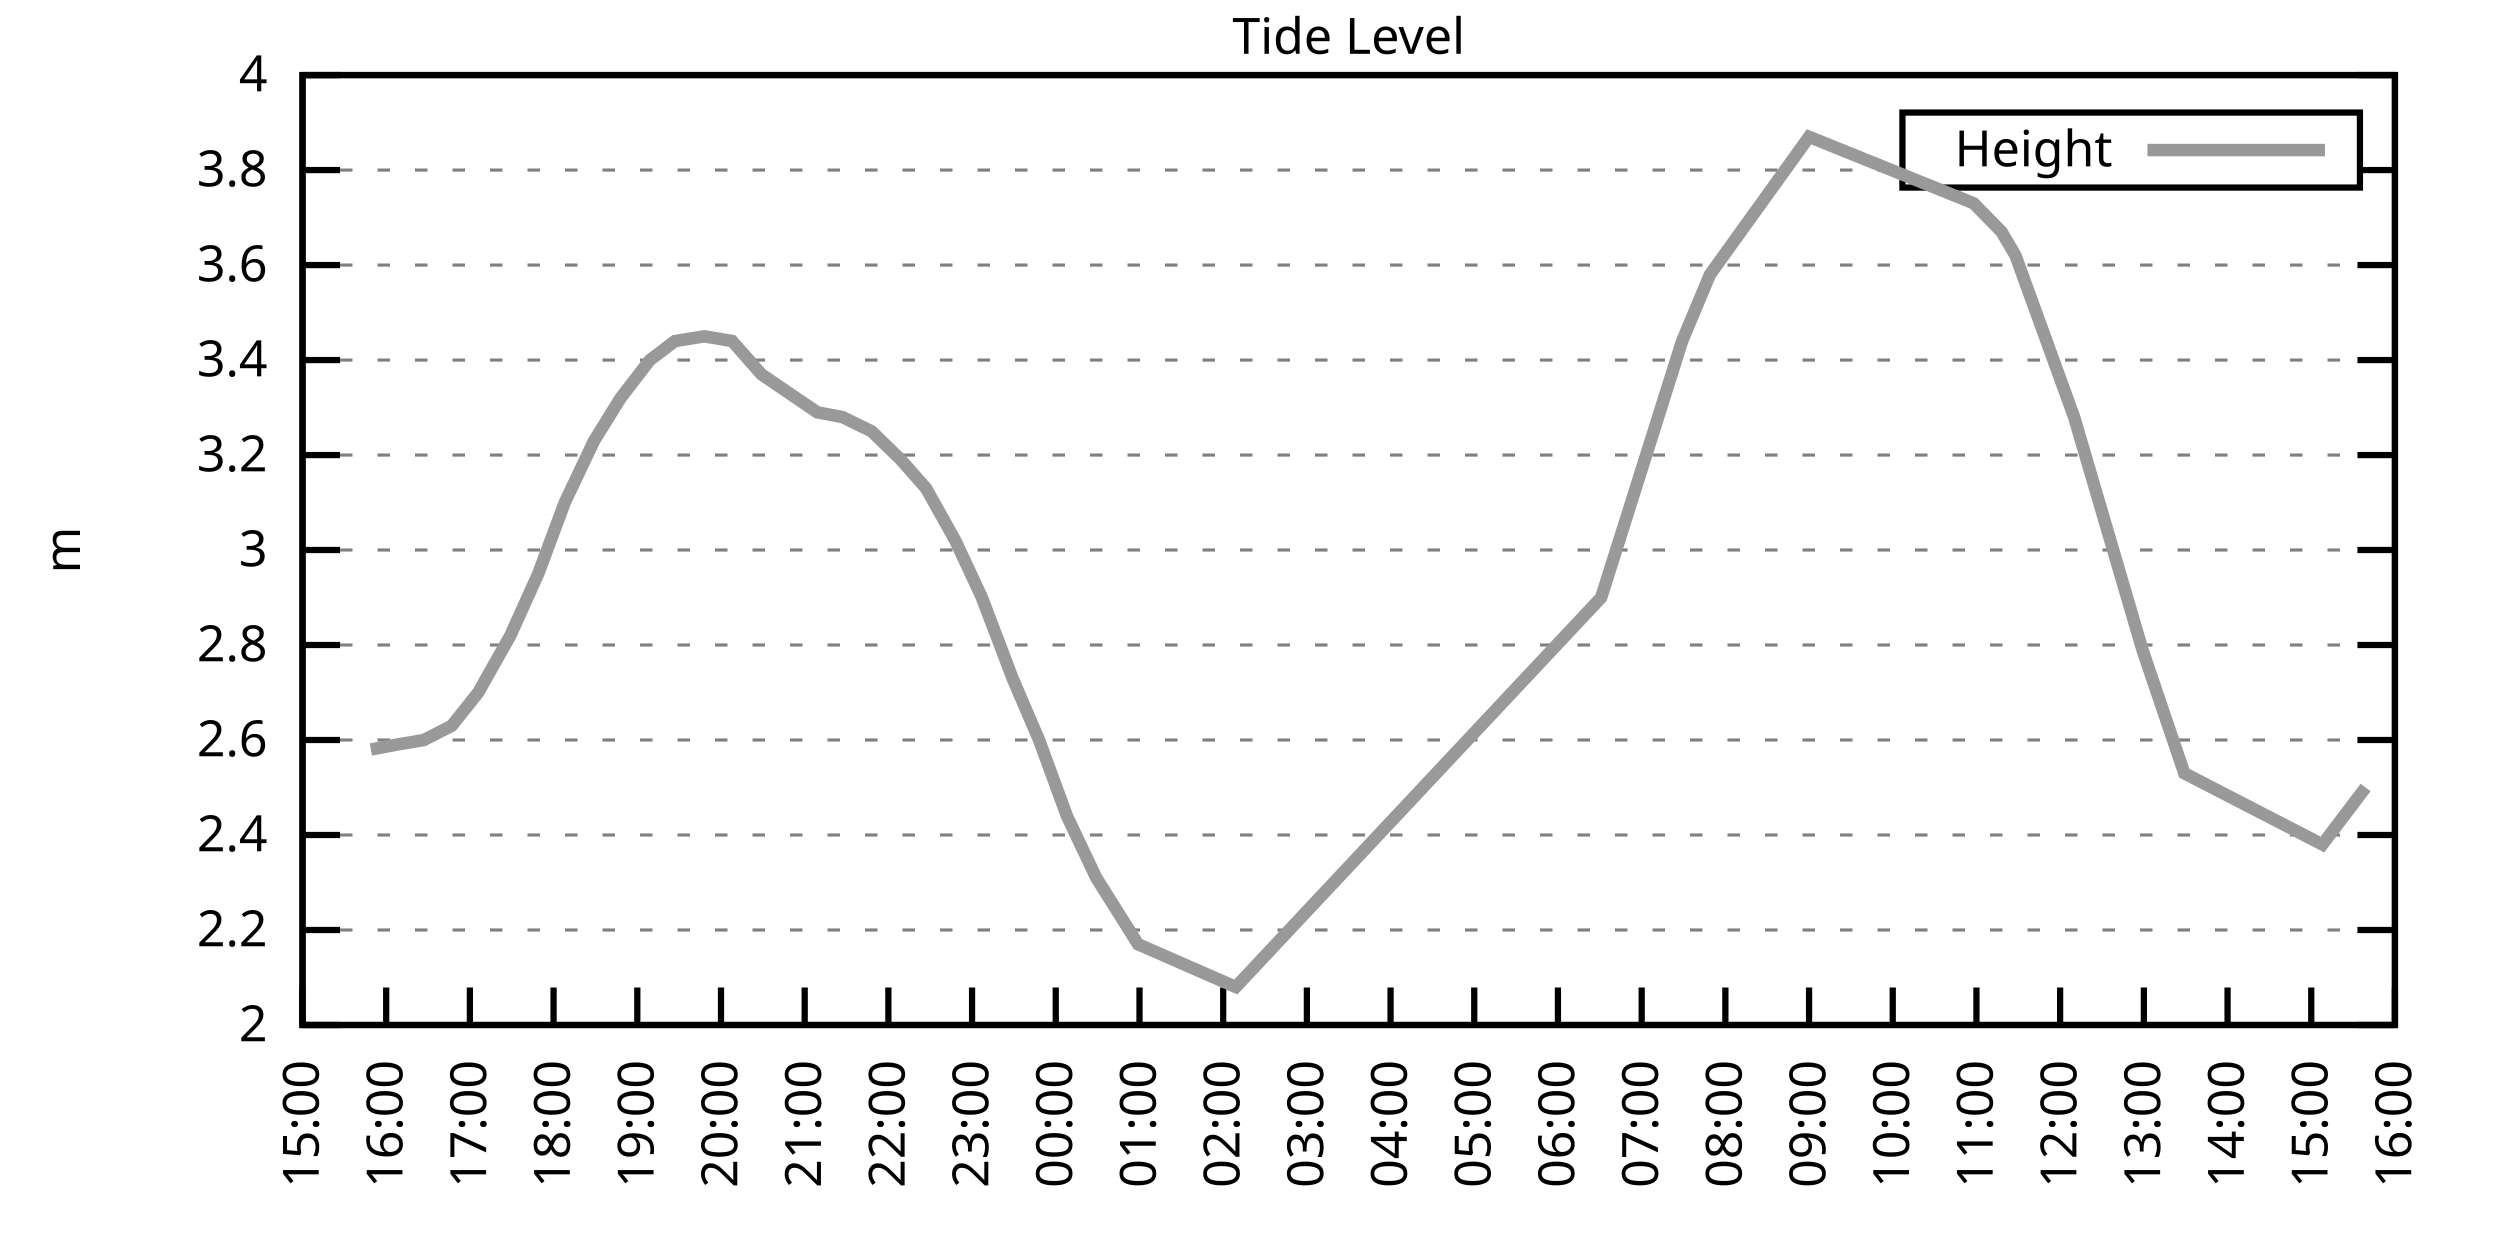
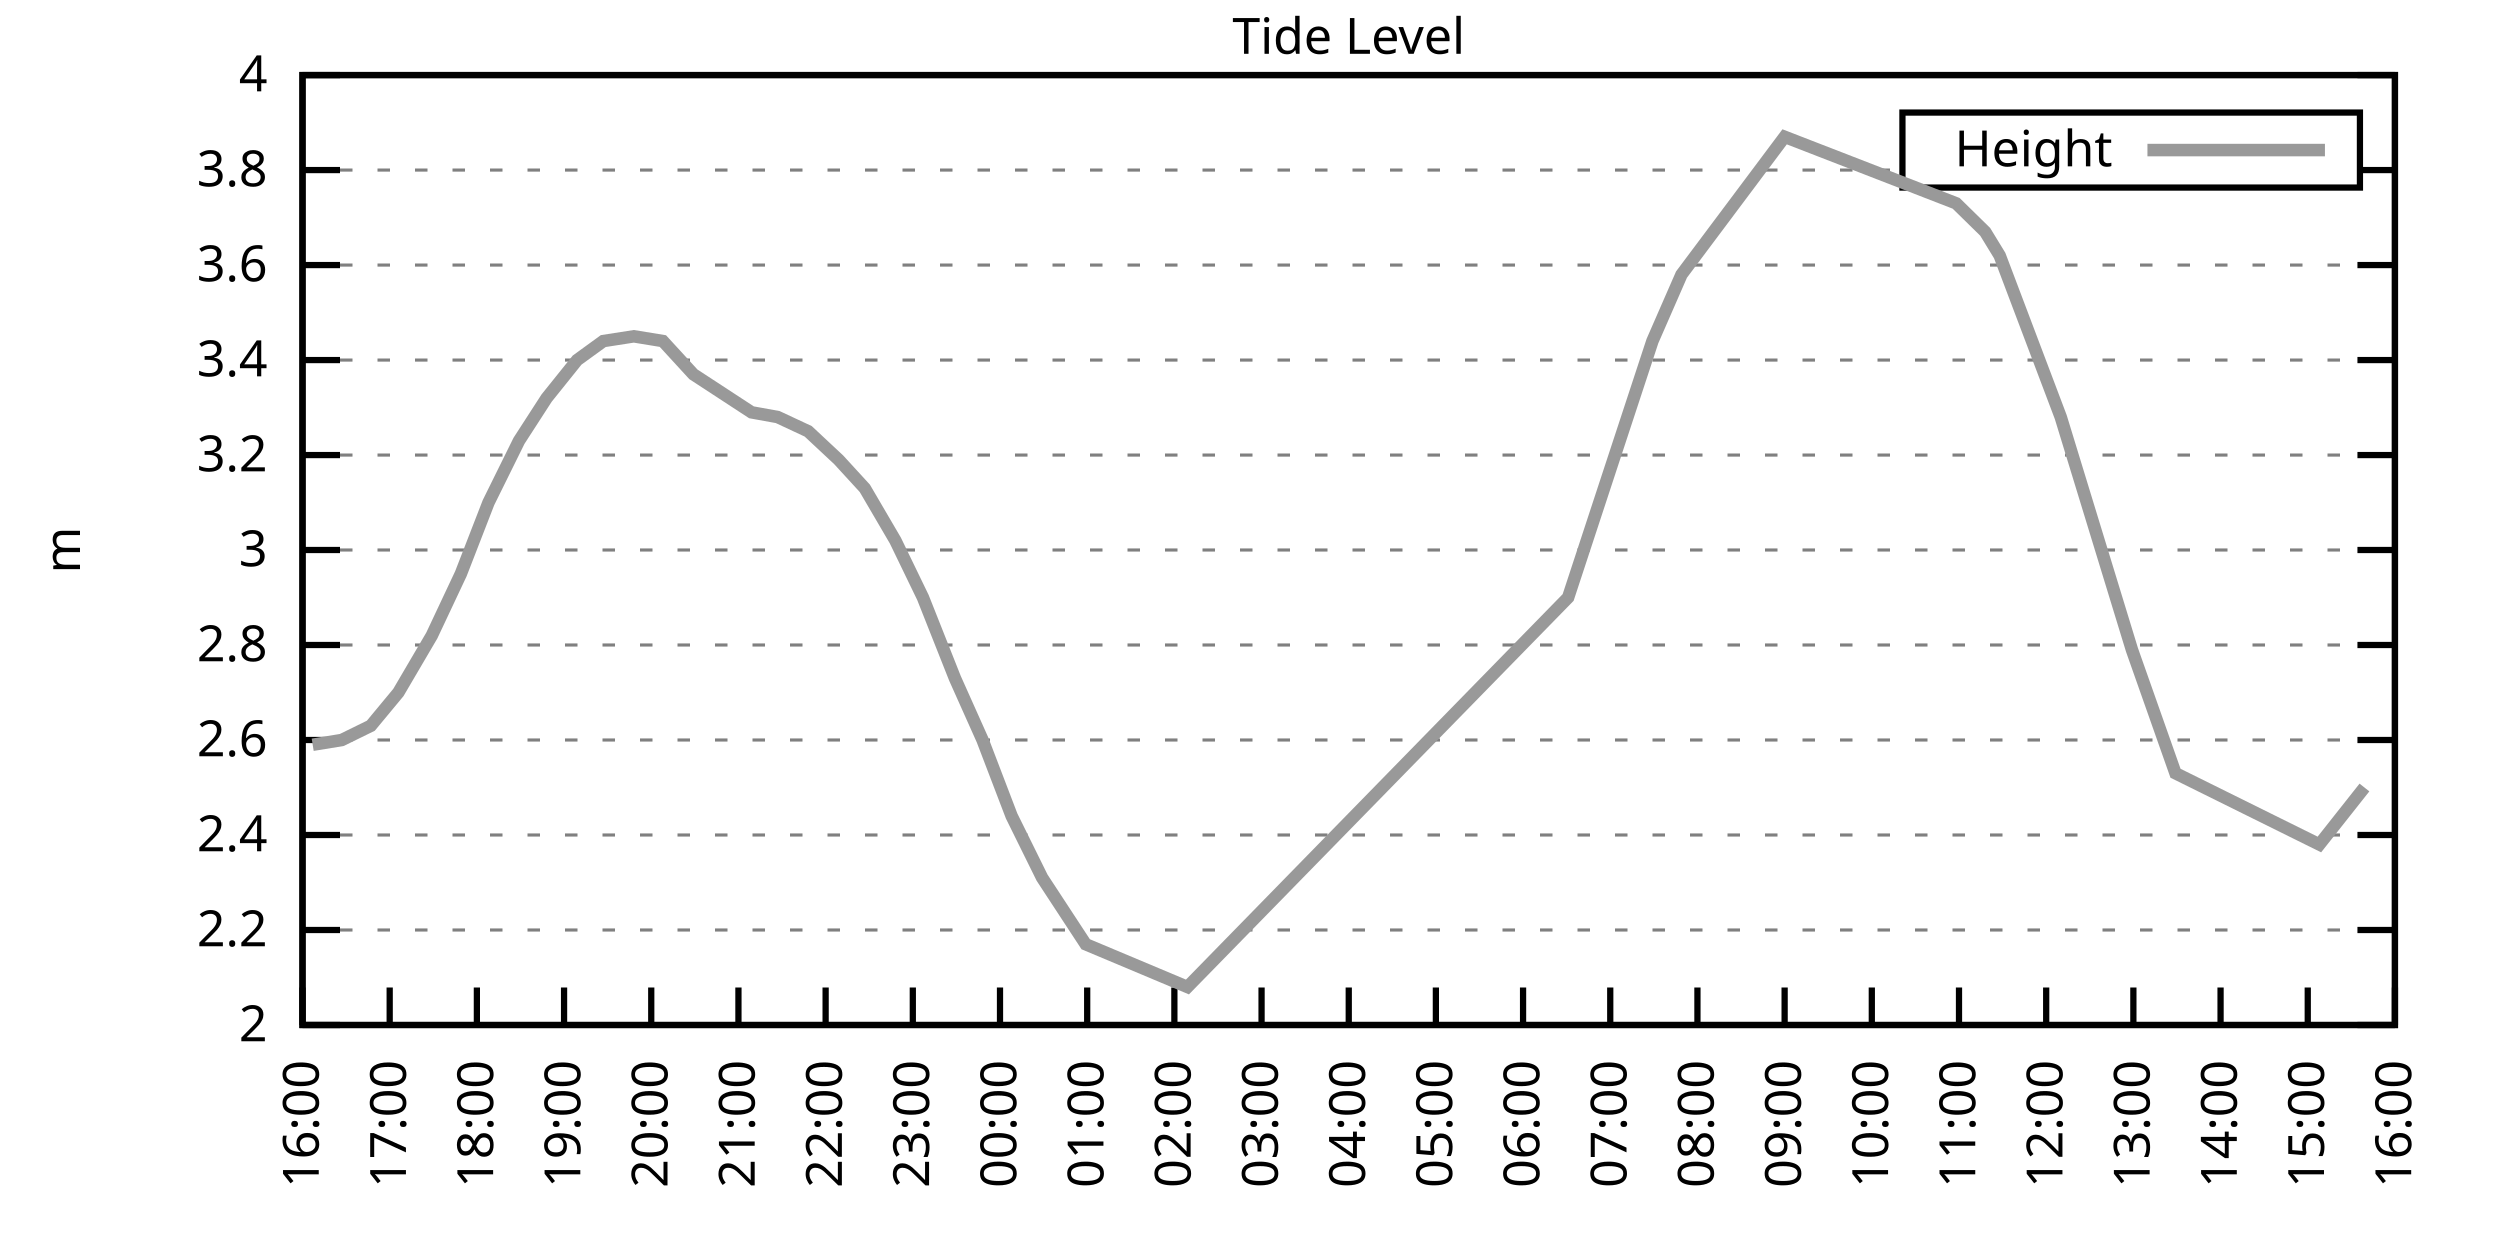
<svg xmlns="http://www.w3.org/2000/svg" xmlns:xlink="http://www.w3.org/1999/xlink" width="400" height="200" viewBox="0 0 400 200">
  <g id="gnuplot_canvas">
    <rect x="0" y="0" width="400" height="200" fill="none" />
    <defs>
      <circle id="gpDot" r="0.5" stroke-width="0.5" stroke="currentColor" />
      <path id="gpPt0" stroke-width="0.333" stroke="currentColor" d="M-1,0 h2 M0,-1 v2" />
      <path id="gpPt1" stroke-width="0.333" stroke="currentColor" d="M-1,-1 L1,1 M1,-1 L-1,1" />
      <path id="gpPt2" stroke-width="0.333" stroke="currentColor" d="M-1,0 L1,0 M0,-1 L0,1 M-1,-1 L1,1 M-1,1 L1,-1" />
      <rect id="gpPt3" stroke-width="0.333" stroke="currentColor" x="-1" y="-1" width="2" height="2" />
      <rect id="gpPt4" stroke-width="0.333" stroke="currentColor" fill="currentColor" x="-1" y="-1" width="2" height="2" />
      <circle id="gpPt5" stroke-width="0.333" stroke="currentColor" cx="0" cy="0" r="1" />
      <use xlink:href="#gpPt5" id="gpPt6" fill="currentColor" stroke="none" />
      <path id="gpPt7" stroke-width="0.333" stroke="currentColor" d="M0,-1.33 L-1.33,0.67 L1.33,0.67 z" />
      <use xlink:href="#gpPt7" id="gpPt8" fill="currentColor" stroke="none" />
      <use xlink:href="#gpPt7" id="gpPt9" stroke="currentColor" transform="rotate(180)" />
      <use xlink:href="#gpPt9" id="gpPt10" fill="currentColor" stroke="none" />
      <use xlink:href="#gpPt3" id="gpPt11" stroke="currentColor" transform="rotate(45)" />
      <use xlink:href="#gpPt11" id="gpPt12" fill="currentColor" stroke="none" />
      <path id="gpPt13" stroke-width="0.333" stroke="currentColor" d="M0,1.330 L1.265,0.411 L0.782,-1.067 L-0.782,-1.076 L-1.265,0.411 z" />
      <use xlink:href="#gpPt13" id="gpPt14" fill="currentColor" stroke="none" />
      <filter id="textbox" filterUnits="objectBoundingBox" x="0" y="0" height="1" width="1">
        <feFlood flood-color="white" flood-opacity="1" result="bgnd" />
        <feComposite in="SourceGraphic" in2="bgnd" operator="atop" />
      </filter>
      <filter id="greybox" filterUnits="objectBoundingBox" x="0" y="0" height="1" width="1">
        <feFlood flood-color="lightgrey" flood-opacity="1" result="grey" />
        <feComposite in="SourceGraphic" in2="grey" operator="atop" />
      </filter>
    </defs>
    <g fill="none" color="white" stroke="currentColor" stroke-width="1.00" stroke-linecap="butt" stroke-linejoin="miter">
</g>
    <g fill="none" color="black" stroke="currentColor" stroke-width="1.00" stroke-linecap="butt" stroke-linejoin="miter">
      <g stroke="none" shape-rendering="crispEdges">
        <polygon fill="rgb(255, 255, 255)" points="48.40,164.00 383.18,164.00 383.18,12.02 48.40,12.02 " />
      </g>
    </g>
    <g fill="none" color="black" stroke="currentColor" stroke-width="1.00" stroke-linecap="butt" stroke-linejoin="miter">
</g>
    <g fill="none" color="black" stroke="black" stroke-width="0.50" stroke-linecap="butt" stroke-linejoin="miter">
</g>
    <g fill="none" color="gray" stroke="currentColor" stroke-width="0.50" stroke-linecap="butt" stroke-linejoin="miter">
      <path stroke="gray" stroke-dasharray="2,4" class="gridline" d="M48.40,164.00 L383.19,164.00  " />
    </g>
    <g fill="none" color="gray" stroke="gray" stroke-width="1.00" stroke-linecap="butt" stroke-linejoin="miter">
</g>
    <g fill="none" color="black" stroke="currentColor" stroke-width="1.00" stroke-linecap="butt" stroke-linejoin="miter">
      <path stroke="black" d="M48.40,164.00 L54.40,164.00 M383.19,164.00 L377.19,164.00  " />
      <g transform="translate(42.80,166.60)" stroke="none" fill="black" font-family="Sans" font-size="8.00" text-anchor="end">
        <text>
          <tspan font-family="Sans"> 2</tspan>
        </text>
      </g>
    </g>
    <g fill="none" color="black" stroke="currentColor" stroke-width="1.00" stroke-linecap="butt" stroke-linejoin="miter">
</g>
    <g fill="none" color="black" stroke="black" stroke-width="0.50" stroke-linecap="butt" stroke-linejoin="miter">
</g>
    <g fill="none" color="gray" stroke="currentColor" stroke-width="0.50" stroke-linecap="butt" stroke-linejoin="miter">
      <path stroke="gray" stroke-dasharray="2,4" class="gridline" d="M48.40,148.80 L383.19,148.80  " />
    </g>
    <g fill="none" color="gray" stroke="gray" stroke-width="1.00" stroke-linecap="butt" stroke-linejoin="miter">
</g>
    <g fill="none" color="black" stroke="currentColor" stroke-width="1.00" stroke-linecap="butt" stroke-linejoin="miter">
      <path stroke="black" d="M48.40,148.80 L54.40,148.80 M383.19,148.80 L377.19,148.80  " />
      <g transform="translate(42.80,151.40)" stroke="none" fill="black" font-family="Sans" font-size="8.00" text-anchor="end">
        <text>
          <tspan font-family="Sans"> 2.2</tspan>
        </text>
      </g>
    </g>
    <g fill="none" color="black" stroke="currentColor" stroke-width="1.00" stroke-linecap="butt" stroke-linejoin="miter">
</g>
    <g fill="none" color="black" stroke="black" stroke-width="0.50" stroke-linecap="butt" stroke-linejoin="miter">
</g>
    <g fill="none" color="gray" stroke="currentColor" stroke-width="0.50" stroke-linecap="butt" stroke-linejoin="miter">
      <path stroke="gray" stroke-dasharray="2,4" class="gridline" d="M48.40,133.60 L383.19,133.60  " />
    </g>
    <g fill="none" color="gray" stroke="gray" stroke-width="1.00" stroke-linecap="butt" stroke-linejoin="miter">
</g>
    <g fill="none" color="black" stroke="currentColor" stroke-width="1.00" stroke-linecap="butt" stroke-linejoin="miter">
      <path stroke="black" d="M48.40,133.60 L54.40,133.60 M383.19,133.60 L377.19,133.60  " />
      <g transform="translate(42.80,136.20)" stroke="none" fill="black" font-family="Sans" font-size="8.00" text-anchor="end">
        <text>
          <tspan font-family="Sans"> 2.4</tspan>
        </text>
      </g>
    </g>
    <g fill="none" color="black" stroke="currentColor" stroke-width="1.00" stroke-linecap="butt" stroke-linejoin="miter">
</g>
    <g fill="none" color="black" stroke="black" stroke-width="0.50" stroke-linecap="butt" stroke-linejoin="miter">
</g>
    <g fill="none" color="gray" stroke="currentColor" stroke-width="0.50" stroke-linecap="butt" stroke-linejoin="miter">
      <path stroke="gray" stroke-dasharray="2,4" class="gridline" d="M48.40,118.40 L383.19,118.40  " />
    </g>
    <g fill="none" color="gray" stroke="gray" stroke-width="1.00" stroke-linecap="butt" stroke-linejoin="miter">
</g>
    <g fill="none" color="black" stroke="currentColor" stroke-width="1.00" stroke-linecap="butt" stroke-linejoin="miter">
      <path stroke="black" d="M48.40,118.40 L54.40,118.40 M383.19,118.40 L377.19,118.40  " />
      <g transform="translate(42.80,121.00)" stroke="none" fill="black" font-family="Sans" font-size="8.00" text-anchor="end">
        <text>
          <tspan font-family="Sans"> 2.6</tspan>
        </text>
      </g>
    </g>
    <g fill="none" color="black" stroke="currentColor" stroke-width="1.00" stroke-linecap="butt" stroke-linejoin="miter">
</g>
    <g fill="none" color="black" stroke="black" stroke-width="0.50" stroke-linecap="butt" stroke-linejoin="miter">
</g>
    <g fill="none" color="gray" stroke="currentColor" stroke-width="0.50" stroke-linecap="butt" stroke-linejoin="miter">
      <path stroke="gray" stroke-dasharray="2,4" class="gridline" d="M48.40,103.20 L383.19,103.20  " />
    </g>
    <g fill="none" color="gray" stroke="gray" stroke-width="1.00" stroke-linecap="butt" stroke-linejoin="miter">
</g>
    <g fill="none" color="black" stroke="currentColor" stroke-width="1.00" stroke-linecap="butt" stroke-linejoin="miter">
      <path stroke="black" d="M48.40,103.20 L54.40,103.20 M383.19,103.20 L377.19,103.20  " />
      <g transform="translate(42.80,105.80)" stroke="none" fill="black" font-family="Sans" font-size="8.00" text-anchor="end">
        <text>
          <tspan font-family="Sans"> 2.8</tspan>
        </text>
      </g>
    </g>
    <g fill="none" color="black" stroke="currentColor" stroke-width="1.00" stroke-linecap="butt" stroke-linejoin="miter">
</g>
    <g fill="none" color="black" stroke="black" stroke-width="0.50" stroke-linecap="butt" stroke-linejoin="miter">
</g>
    <g fill="none" color="gray" stroke="currentColor" stroke-width="0.50" stroke-linecap="butt" stroke-linejoin="miter">
      <path stroke="gray" stroke-dasharray="2,4" class="gridline" d="M48.40,88.00 L383.19,88.00  " />
    </g>
    <g fill="none" color="gray" stroke="gray" stroke-width="1.00" stroke-linecap="butt" stroke-linejoin="miter">
</g>
    <g fill="none" color="black" stroke="currentColor" stroke-width="1.00" stroke-linecap="butt" stroke-linejoin="miter">
      <path stroke="black" d="M48.40,88.00 L54.40,88.00 M383.19,88.00 L377.19,88.00  " />
      <g transform="translate(42.80,90.60)" stroke="none" fill="black" font-family="Sans" font-size="8.00" text-anchor="end">
        <text>
          <tspan font-family="Sans"> 3</tspan>
        </text>
      </g>
    </g>
    <g fill="none" color="black" stroke="currentColor" stroke-width="1.00" stroke-linecap="butt" stroke-linejoin="miter">
</g>
    <g fill="none" color="black" stroke="black" stroke-width="0.50" stroke-linecap="butt" stroke-linejoin="miter">
</g>
    <g fill="none" color="gray" stroke="currentColor" stroke-width="0.50" stroke-linecap="butt" stroke-linejoin="miter">
      <path stroke="gray" stroke-dasharray="2,4" class="gridline" d="M48.40,72.81 L383.19,72.81  " />
    </g>
    <g fill="none" color="gray" stroke="gray" stroke-width="1.00" stroke-linecap="butt" stroke-linejoin="miter">
</g>
    <g fill="none" color="black" stroke="currentColor" stroke-width="1.00" stroke-linecap="butt" stroke-linejoin="miter">
      <path stroke="black" d="M48.40,72.81 L54.40,72.81 M383.19,72.81 L377.19,72.81  " />
      <g transform="translate(42.80,75.41)" stroke="none" fill="black" font-family="Sans" font-size="8.00" text-anchor="end">
        <text>
          <tspan font-family="Sans"> 3.2</tspan>
        </text>
      </g>
    </g>
    <g fill="none" color="black" stroke="currentColor" stroke-width="1.00" stroke-linecap="butt" stroke-linejoin="miter">
</g>
    <g fill="none" color="black" stroke="black" stroke-width="0.50" stroke-linecap="butt" stroke-linejoin="miter">
</g>
    <g fill="none" color="gray" stroke="currentColor" stroke-width="0.50" stroke-linecap="butt" stroke-linejoin="miter">
      <path stroke="gray" stroke-dasharray="2,4" class="gridline" d="M48.40,57.61 L383.19,57.61  " />
    </g>
    <g fill="none" color="gray" stroke="gray" stroke-width="1.00" stroke-linecap="butt" stroke-linejoin="miter">
</g>
    <g fill="none" color="black" stroke="currentColor" stroke-width="1.00" stroke-linecap="butt" stroke-linejoin="miter">
      <path stroke="black" d="M48.40,57.61 L54.40,57.61 M383.19,57.61 L377.19,57.61  " />
      <g transform="translate(42.80,60.21)" stroke="none" fill="black" font-family="Sans" font-size="8.00" text-anchor="end">
        <text>
          <tspan font-family="Sans"> 3.4</tspan>
        </text>
      </g>
    </g>
    <g fill="none" color="black" stroke="currentColor" stroke-width="1.00" stroke-linecap="butt" stroke-linejoin="miter">
</g>
    <g fill="none" color="black" stroke="black" stroke-width="0.50" stroke-linecap="butt" stroke-linejoin="miter">
</g>
    <g fill="none" color="gray" stroke="currentColor" stroke-width="0.50" stroke-linecap="butt" stroke-linejoin="miter">
      <path stroke="gray" stroke-dasharray="2,4" class="gridline" d="M48.40,42.41 L383.19,42.41  " />
    </g>
    <g fill="none" color="gray" stroke="gray" stroke-width="1.00" stroke-linecap="butt" stroke-linejoin="miter">
</g>
    <g fill="none" color="black" stroke="currentColor" stroke-width="1.00" stroke-linecap="butt" stroke-linejoin="miter">
      <path stroke="black" d="M48.40,42.41 L54.40,42.41 M383.19,42.41 L377.19,42.41  " />
      <g transform="translate(42.80,45.01)" stroke="none" fill="black" font-family="Sans" font-size="8.00" text-anchor="end">
        <text>
          <tspan font-family="Sans"> 3.6</tspan>
        </text>
      </g>
    </g>
    <g fill="none" color="black" stroke="currentColor" stroke-width="1.00" stroke-linecap="butt" stroke-linejoin="miter">
</g>
    <g fill="none" color="black" stroke="black" stroke-width="0.50" stroke-linecap="butt" stroke-linejoin="miter">
</g>
    <g fill="none" color="gray" stroke="currentColor" stroke-width="0.50" stroke-linecap="butt" stroke-linejoin="miter">
      <path stroke="gray" stroke-dasharray="2,4" class="gridline" d="M48.40,27.21 L304.39,27.21 M377.59,27.21 L383.19,27.21  " />
    </g>
    <g fill="none" color="gray" stroke="gray" stroke-width="1.00" stroke-linecap="butt" stroke-linejoin="miter">
</g>
    <g fill="none" color="black" stroke="currentColor" stroke-width="1.00" stroke-linecap="butt" stroke-linejoin="miter">
      <path stroke="black" d="M48.40,27.21 L54.40,27.21 M383.19,27.21 L377.19,27.21  " />
      <g transform="translate(42.80,29.81)" stroke="none" fill="black" font-family="Sans" font-size="8.00" text-anchor="end">
        <text>
          <tspan font-family="Sans"> 3.8</tspan>
        </text>
      </g>
    </g>
    <g fill="none" color="black" stroke="currentColor" stroke-width="1.00" stroke-linecap="butt" stroke-linejoin="miter">
</g>
    <g fill="none" color="black" stroke="black" stroke-width="0.50" stroke-linecap="butt" stroke-linejoin="miter">
</g>
    <g fill="none" color="gray" stroke="currentColor" stroke-width="0.50" stroke-linecap="butt" stroke-linejoin="miter">
      <path stroke="gray" stroke-dasharray="2,4" class="gridline" d="M48.40,12.01 L383.19,12.01  " />
    </g>
    <g fill="none" color="gray" stroke="gray" stroke-width="1.00" stroke-linecap="butt" stroke-linejoin="miter">
</g>
    <g fill="none" color="black" stroke="currentColor" stroke-width="1.00" stroke-linecap="butt" stroke-linejoin="miter">
      <path stroke="black" d="M48.40,12.01 L54.40,12.01 M383.19,12.01 L377.19,12.01  " />
      <g transform="translate(42.80,14.61)" stroke="none" fill="black" font-family="Sans" font-size="8.00" text-anchor="end">
        <text>
          <tspan font-family="Sans"> 4</tspan>
        </text>
      </g>
    </g>
    <g fill="none" color="black" stroke="currentColor" stroke-width="1.00" stroke-linecap="butt" stroke-linejoin="miter">
      <path stroke="black" d="M48.40,164.00 L48.40,158.00  " />
      <g transform="translate(51.00,169.60) rotate(270.00)" stroke="none" fill="black" font-family="Sans" font-size="8.00" text-anchor="end">
        <text>
-           <tspan font-family="Sans">15:00</tspan>
-         </text>
-       </g>
-     </g>
-     <g fill="none" color="black" stroke="currentColor" stroke-width="1.00" stroke-linecap="butt" stroke-linejoin="miter">
-       <path stroke="black" d="M61.79,164.00 L61.79,158.00  " />
-       <g transform="translate(64.39,169.60) rotate(270.00)" stroke="none" fill="black" font-family="Sans" font-size="8.00" text-anchor="end">
-         <text>
          <tspan font-family="Sans">16:00</tspan>
        </text>
      </g>
    </g>
    <g fill="none" color="black" stroke="currentColor" stroke-width="1.00" stroke-linecap="butt" stroke-linejoin="miter">
-       <path stroke="black" d="M75.18,164.00 L75.18,158.00  " />
-       <g transform="translate(77.78,169.60) rotate(270.00)" stroke="none" fill="black" font-family="Sans" font-size="8.00" text-anchor="end">
+       <path stroke="black" d="M62.35,164.00 L62.35,158.00  " />
+       <g transform="translate(64.95,169.60) rotate(270.00)" stroke="none" fill="black" font-family="Sans" font-size="8.00" text-anchor="end">
        <text>
          <tspan font-family="Sans">17:00</tspan>
        </text>
      </g>
    </g>
    <g fill="none" color="black" stroke="currentColor" stroke-width="1.00" stroke-linecap="butt" stroke-linejoin="miter">
-       <path stroke="black" d="M88.57,164.00 L88.57,158.00  " />
-       <g transform="translate(91.17,169.60) rotate(270.00)" stroke="none" fill="black" font-family="Sans" font-size="8.00" text-anchor="end">
+       <path stroke="black" d="M76.30,164.00 L76.30,158.00  " />
+       <g transform="translate(78.90,169.60) rotate(270.00)" stroke="none" fill="black" font-family="Sans" font-size="8.00" text-anchor="end">
        <text>
          <tspan font-family="Sans">18:00</tspan>
        </text>
      </g>
    </g>
    <g fill="none" color="black" stroke="currentColor" stroke-width="1.00" stroke-linecap="butt" stroke-linejoin="miter">
-       <path stroke="black" d="M101.97,164.00 L101.97,158.00  " />
-       <g transform="translate(104.57,169.60) rotate(270.00)" stroke="none" fill="black" font-family="Sans" font-size="8.00" text-anchor="end">
+       <path stroke="black" d="M90.25,164.00 L90.25,158.00  " />
+       <g transform="translate(92.85,169.60) rotate(270.00)" stroke="none" fill="black" font-family="Sans" font-size="8.00" text-anchor="end">
        <text>
          <tspan font-family="Sans">19:00</tspan>
        </text>
      </g>
    </g>
    <g fill="none" color="black" stroke="currentColor" stroke-width="1.00" stroke-linecap="butt" stroke-linejoin="miter">
-       <path stroke="black" d="M115.36,164.00 L115.36,158.00  " />
-       <g transform="translate(117.96,169.60) rotate(270.00)" stroke="none" fill="black" font-family="Sans" font-size="8.00" text-anchor="end">
+       <path stroke="black" d="M104.20,164.00 L104.20,158.00  " />
+       <g transform="translate(106.80,169.60) rotate(270.00)" stroke="none" fill="black" font-family="Sans" font-size="8.00" text-anchor="end">
        <text>
          <tspan font-family="Sans">20:00</tspan>
        </text>
      </g>
    </g>
    <g fill="none" color="black" stroke="currentColor" stroke-width="1.00" stroke-linecap="butt" stroke-linejoin="miter">
-       <path stroke="black" d="M128.75,164.00 L128.75,158.00  " />
-       <g transform="translate(131.35,169.60) rotate(270.00)" stroke="none" fill="black" font-family="Sans" font-size="8.00" text-anchor="end">
+       <path stroke="black" d="M118.15,164.00 L118.15,158.00  " />
+       <g transform="translate(120.75,169.60) rotate(270.00)" stroke="none" fill="black" font-family="Sans" font-size="8.00" text-anchor="end">
        <text>
          <tspan font-family="Sans">21:00</tspan>
        </text>
      </g>
    </g>
    <g fill="none" color="black" stroke="currentColor" stroke-width="1.00" stroke-linecap="butt" stroke-linejoin="miter">
-       <path stroke="black" d="M142.14,164.00 L142.14,158.00  " />
-       <g transform="translate(144.74,169.60) rotate(270.00)" stroke="none" fill="black" font-family="Sans" font-size="8.00" text-anchor="end">
+       <path stroke="black" d="M132.10,164.00 L132.10,158.00  " />
+       <g transform="translate(134.70,169.60) rotate(270.00)" stroke="none" fill="black" font-family="Sans" font-size="8.00" text-anchor="end">
        <text>
          <tspan font-family="Sans">22:00</tspan>
        </text>
      </g>
    </g>
    <g fill="none" color="black" stroke="currentColor" stroke-width="1.00" stroke-linecap="butt" stroke-linejoin="miter">
-       <path stroke="black" d="M155.53,164.00 L155.53,158.00  " />
-       <g transform="translate(158.13,169.60) rotate(270.00)" stroke="none" fill="black" font-family="Sans" font-size="8.00" text-anchor="end">
+       <path stroke="black" d="M146.05,164.00 L146.05,158.00  " />
+       <g transform="translate(148.65,169.60) rotate(270.00)" stroke="none" fill="black" font-family="Sans" font-size="8.00" text-anchor="end">
        <text>
          <tspan font-family="Sans">23:00</tspan>
        </text>
      </g>
    </g>
    <g fill="none" color="black" stroke="currentColor" stroke-width="1.00" stroke-linecap="butt" stroke-linejoin="miter">
-       <path stroke="black" d="M168.92,164.00 L168.92,158.00  " />
-       <g transform="translate(171.52,169.60) rotate(270.00)" stroke="none" fill="black" font-family="Sans" font-size="8.00" text-anchor="end">
+       <path stroke="black" d="M160.00,164.00 L160.00,158.00  " />
+       <g transform="translate(162.60,169.60) rotate(270.00)" stroke="none" fill="black" font-family="Sans" font-size="8.00" text-anchor="end">
        <text>
          <tspan font-family="Sans">00:00</tspan>
        </text>
      </g>
    </g>
    <g fill="none" color="black" stroke="currentColor" stroke-width="1.00" stroke-linecap="butt" stroke-linejoin="miter">
-       <path stroke="black" d="M182.32,164.00 L182.32,158.00  " />
-       <g transform="translate(184.92,169.60) rotate(270.00)" stroke="none" fill="black" font-family="Sans" font-size="8.00" text-anchor="end">
+       <path stroke="black" d="M173.95,164.00 L173.95,158.00  " />
+       <g transform="translate(176.55,169.60) rotate(270.00)" stroke="none" fill="black" font-family="Sans" font-size="8.00" text-anchor="end">
        <text>
          <tspan font-family="Sans">01:00</tspan>
        </text>
      </g>
    </g>
    <g fill="none" color="black" stroke="currentColor" stroke-width="1.00" stroke-linecap="butt" stroke-linejoin="miter">
-       <path stroke="black" d="M195.71,164.00 L195.71,158.00  " />
-       <g transform="translate(198.31,169.60) rotate(270.00)" stroke="none" fill="black" font-family="Sans" font-size="8.00" text-anchor="end">
+       <path stroke="black" d="M187.90,164.00 L187.90,158.00  " />
+       <g transform="translate(190.50,169.60) rotate(270.00)" stroke="none" fill="black" font-family="Sans" font-size="8.00" text-anchor="end">
        <text>
          <tspan font-family="Sans">02:00</tspan>
        </text>
      </g>
    </g>
    <g fill="none" color="black" stroke="currentColor" stroke-width="1.00" stroke-linecap="butt" stroke-linejoin="miter">
-       <path stroke="black" d="M209.10,164.00 L209.10,158.00  " />
-       <g transform="translate(211.70,169.60) rotate(270.00)" stroke="none" fill="black" font-family="Sans" font-size="8.00" text-anchor="end">
+       <path stroke="black" d="M201.85,164.00 L201.85,158.00  " />
+       <g transform="translate(204.45,169.60) rotate(270.00)" stroke="none" fill="black" font-family="Sans" font-size="8.00" text-anchor="end">
        <text>
          <tspan font-family="Sans">03:00</tspan>
        </text>
      </g>
    </g>
    <g fill="none" color="black" stroke="currentColor" stroke-width="1.00" stroke-linecap="butt" stroke-linejoin="miter">
-       <path stroke="black" d="M222.49,164.00 L222.49,158.00  " />
-       <g transform="translate(225.09,169.60) rotate(270.00)" stroke="none" fill="black" font-family="Sans" font-size="8.00" text-anchor="end">
+       <path stroke="black" d="M215.80,164.00 L215.80,158.00  " />
+       <g transform="translate(218.40,169.60) rotate(270.00)" stroke="none" fill="black" font-family="Sans" font-size="8.00" text-anchor="end">
        <text>
          <tspan font-family="Sans">04:00</tspan>
        </text>
      </g>
    </g>
    <g fill="none" color="black" stroke="currentColor" stroke-width="1.00" stroke-linecap="butt" stroke-linejoin="miter">
-       <path stroke="black" d="M235.88,164.00 L235.88,158.00  " />
-       <g transform="translate(238.48,169.60) rotate(270.00)" stroke="none" fill="black" font-family="Sans" font-size="8.00" text-anchor="end">
+       <path stroke="black" d="M229.74,164.00 L229.74,158.00  " />
+       <g transform="translate(232.34,169.60) rotate(270.00)" stroke="none" fill="black" font-family="Sans" font-size="8.00" text-anchor="end">
        <text>
          <tspan font-family="Sans">05:00</tspan>
        </text>
      </g>
    </g>
    <g fill="none" color="black" stroke="currentColor" stroke-width="1.00" stroke-linecap="butt" stroke-linejoin="miter">
-       <path stroke="black" d="M249.27,164.00 L249.27,158.00  " />
-       <g transform="translate(251.87,169.60) rotate(270.00)" stroke="none" fill="black" font-family="Sans" font-size="8.00" text-anchor="end">
+       <path stroke="black" d="M243.69,164.00 L243.69,158.00  " />
+       <g transform="translate(246.29,169.60) rotate(270.00)" stroke="none" fill="black" font-family="Sans" font-size="8.00" text-anchor="end">
        <text>
          <tspan font-family="Sans">06:00</tspan>
        </text>
      </g>
    </g>
    <g fill="none" color="black" stroke="currentColor" stroke-width="1.00" stroke-linecap="butt" stroke-linejoin="miter">
-       <path stroke="black" d="M262.67,164.00 L262.67,158.00  " />
-       <g transform="translate(265.27,169.60) rotate(270.00)" stroke="none" fill="black" font-family="Sans" font-size="8.00" text-anchor="end">
+       <path stroke="black" d="M257.64,164.00 L257.64,158.00  " />
+       <g transform="translate(260.24,169.60) rotate(270.00)" stroke="none" fill="black" font-family="Sans" font-size="8.00" text-anchor="end">
        <text>
          <tspan font-family="Sans">07:00</tspan>
        </text>
      </g>
    </g>
    <g fill="none" color="black" stroke="currentColor" stroke-width="1.00" stroke-linecap="butt" stroke-linejoin="miter">
-       <path stroke="black" d="M276.06,164.00 L276.06,158.00  " />
-       <g transform="translate(278.66,169.60) rotate(270.00)" stroke="none" fill="black" font-family="Sans" font-size="8.00" text-anchor="end">
+       <path stroke="black" d="M271.59,164.00 L271.59,158.00  " />
+       <g transform="translate(274.19,169.60) rotate(270.00)" stroke="none" fill="black" font-family="Sans" font-size="8.00" text-anchor="end">
        <text>
          <tspan font-family="Sans">08:00</tspan>
        </text>
      </g>
    </g>
    <g fill="none" color="black" stroke="currentColor" stroke-width="1.00" stroke-linecap="butt" stroke-linejoin="miter">
-       <path stroke="black" d="M289.45,164.00 L289.45,158.00  " />
-       <g transform="translate(292.05,169.60) rotate(270.00)" stroke="none" fill="black" font-family="Sans" font-size="8.00" text-anchor="end">
+       <path stroke="black" d="M285.54,164.00 L285.54,158.00  " />
+       <g transform="translate(288.14,169.60) rotate(270.00)" stroke="none" fill="black" font-family="Sans" font-size="8.00" text-anchor="end">
        <text>
          <tspan font-family="Sans">09:00</tspan>
        </text>
      </g>
    </g>
    <g fill="none" color="black" stroke="currentColor" stroke-width="1.00" stroke-linecap="butt" stroke-linejoin="miter">
-       <path stroke="black" d="M302.84,164.00 L302.84,158.00  " />
-       <g transform="translate(305.44,169.60) rotate(270.00)" stroke="none" fill="black" font-family="Sans" font-size="8.00" text-anchor="end">
+       <path stroke="black" d="M299.49,164.00 L299.49,158.00  " />
+       <g transform="translate(302.09,169.60) rotate(270.00)" stroke="none" fill="black" font-family="Sans" font-size="8.00" text-anchor="end">
        <text>
          <tspan font-family="Sans">10:00</tspan>
        </text>
      </g>
    </g>
    <g fill="none" color="black" stroke="currentColor" stroke-width="1.00" stroke-linecap="butt" stroke-linejoin="miter">
-       <path stroke="black" d="M316.23,164.00 L316.23,158.00  " />
-       <g transform="translate(318.83,169.60) rotate(270.00)" stroke="none" fill="black" font-family="Sans" font-size="8.00" text-anchor="end">
+       <path stroke="black" d="M313.44,164.00 L313.44,158.00  " />
+       <g transform="translate(316.04,169.60) rotate(270.00)" stroke="none" fill="black" font-family="Sans" font-size="8.00" text-anchor="end">
        <text>
          <tspan font-family="Sans">11:00</tspan>
        </text>
      </g>
    </g>
    <g fill="none" color="black" stroke="currentColor" stroke-width="1.00" stroke-linecap="butt" stroke-linejoin="miter">
-       <path stroke="black" d="M329.62,164.00 L329.62,158.00  " />
-       <g transform="translate(332.22,169.60) rotate(270.00)" stroke="none" fill="black" font-family="Sans" font-size="8.00" text-anchor="end">
+       <path stroke="black" d="M327.39,164.00 L327.39,158.00  " />
+       <g transform="translate(329.99,169.60) rotate(270.00)" stroke="none" fill="black" font-family="Sans" font-size="8.00" text-anchor="end">
        <text>
          <tspan font-family="Sans">12:00</tspan>
        </text>
      </g>
    </g>
    <g fill="none" color="black" stroke="currentColor" stroke-width="1.00" stroke-linecap="butt" stroke-linejoin="miter">
-       <path stroke="black" d="M343.02,164.00 L343.02,158.00  " />
-       <g transform="translate(345.62,169.60) rotate(270.00)" stroke="none" fill="black" font-family="Sans" font-size="8.00" text-anchor="end">
+       <path stroke="black" d="M341.34,164.00 L341.34,158.00  " />
+       <g transform="translate(343.94,169.60) rotate(270.00)" stroke="none" fill="black" font-family="Sans" font-size="8.00" text-anchor="end">
        <text>
          <tspan font-family="Sans">13:00</tspan>
        </text>
      </g>
    </g>
    <g fill="none" color="black" stroke="currentColor" stroke-width="1.00" stroke-linecap="butt" stroke-linejoin="miter">
-       <path stroke="black" d="M356.41,164.00 L356.41,158.00  " />
-       <g transform="translate(359.01,169.60) rotate(270.00)" stroke="none" fill="black" font-family="Sans" font-size="8.00" text-anchor="end">
+       <path stroke="black" d="M355.29,164.00 L355.29,158.00  " />
+       <g transform="translate(357.89,169.60) rotate(270.00)" stroke="none" fill="black" font-family="Sans" font-size="8.00" text-anchor="end">
        <text>
          <tspan font-family="Sans">14:00</tspan>
        </text>
      </g>
    </g>
    <g fill="none" color="black" stroke="currentColor" stroke-width="1.00" stroke-linecap="butt" stroke-linejoin="miter">
-       <path stroke="black" d="M369.80,164.00 L369.80,158.00  " />
-       <g transform="translate(372.40,169.60) rotate(270.00)" stroke="none" fill="black" font-family="Sans" font-size="8.00" text-anchor="end">
+       <path stroke="black" d="M369.24,164.00 L369.24,158.00  " />
+       <g transform="translate(371.84,169.60) rotate(270.00)" stroke="none" fill="black" font-family="Sans" font-size="8.00" text-anchor="end">
        <text>
          <tspan font-family="Sans">15:00</tspan>
        </text>
      </g>
    </g>
    <g fill="none" color="black" stroke="currentColor" stroke-width="1.00" stroke-linecap="butt" stroke-linejoin="miter">
      <path stroke="black" d="M383.19,164.00 L383.19,158.00  " />
      <g transform="translate(385.79,169.60) rotate(270.00)" stroke="none" fill="black" font-family="Sans" font-size="8.00" text-anchor="end">
        <text>
          <tspan font-family="Sans">16:00</tspan>
        </text>
      </g>
    </g>
    <g fill="none" color="black" stroke="currentColor" stroke-width="1.00" stroke-linecap="butt" stroke-linejoin="miter">
</g>
    <g fill="none" color="black" stroke="currentColor" stroke-width="1.00" stroke-linecap="butt" stroke-linejoin="miter">
      <path stroke="black" d="M48.40,12.01 L48.40,164.00 L383.19,164.00 L383.19,12.01 L48.40,12.01 Z  " />
    </g>
    <g fill="none" color="black" stroke="currentColor" stroke-width="1.00" stroke-linecap="butt" stroke-linejoin="miter">
</g>
    <g fill="none" color="black" stroke="currentColor" stroke-width="1.00" stroke-linecap="butt" stroke-linejoin="miter">
      <path stroke="black" d="M304.39,30.01 L304.39,18.01 L377.59,18.01 L377.59,30.01 L304.39,30.01 Z  " />
    </g>
    <g id="Tide_level_plot_1">
      <g fill="none" color="white" stroke="black" stroke-width="2.00" stroke-linecap="butt" stroke-linejoin="miter">
</g>
      <g fill="none" color="black" stroke="currentColor" stroke-width="2.00" stroke-linecap="butt" stroke-linejoin="miter">
        <g transform="translate(337.99,26.61)" stroke="none" fill="black" font-family="Sans" font-size="8.00" text-anchor="end">
          <text>
            <tspan font-family="Sans">Height</tspan>
          </text>
        </g>
      </g>
      <g fill="none" color="black" stroke="currentColor" stroke-width="2.00" stroke-linecap="butt" stroke-linejoin="miter">
-         <path stroke="rgb(153, 153, 153)" d="M343.59,24.01 L371.99,24.01 M59.34,119.92 L63.35,119.16 L67.82,118.40 L72.28,116.12 L76.52,110.80 L81.66,101.68   L86.12,91.80 L90.36,80.41 L95.05,70.53 L99.29,63.69 L103.98,57.61 L107.99,54.57 L112.68,53.81 L117.14,54.57   L121.83,59.89 L126.29,62.93 L130.76,65.97 L134.78,66.73 L139.46,69.01 L144.15,73.57 L148.17,78.13 L152.85,86.49   L157.10,95.60 L162.01,108.52 L166.25,118.40 L170.71,130.56 L175.40,140.44 L182.09,151.08 L197.72,157.92 L256.19,95.60   L262.67,75.09 L269.14,54.57 L273.60,43.93 L289.45,21.89 L315.79,32.53 L320.25,37.09 L322.48,40.89 L331.86,66.73   L342.79,103.96 L349.49,123.72 L371.58,135.12 L378.50,126.00  " />
+         <path stroke="rgb(153, 153, 153)" d="M343.59,24.01 L371.99,24.01 M50.03,119.16 L54.68,118.40 L59.33,116.12 L63.74,110.80 L69.09,101.68 L73.74,91.80   L78.16,80.41 L83.04,70.53 L87.46,63.69 L92.34,57.61 L96.53,54.57 L101.41,53.81 L106.06,54.57 L110.94,59.89   L115.59,62.93 L120.24,65.97 L124.43,66.73 L129.31,69.01 L134.19,73.57 L138.37,78.13 L143.26,86.49 L147.67,95.60   L152.79,108.52 L157.21,118.40 L161.86,130.56 L166.74,140.44 L173.71,151.08 L189.99,157.92 L250.90,95.60 L257.64,75.09   L264.39,54.57 L269.04,43.93 L285.54,21.89 L312.98,32.53 L317.63,37.09 L319.95,40.89 L329.72,66.73 L341.11,103.96   L348.08,123.72 L371.10,135.12 L378.31,126.00  " />
      </g>
    </g>
    <g fill="none" color="black" stroke="currentColor" stroke-width="2.00" stroke-linecap="butt" stroke-linejoin="miter">
</g>
    <g fill="none" color="black" stroke="black" stroke-width="1.00" stroke-linecap="butt" stroke-linejoin="miter">
</g>
    <g fill="none" color="black" stroke="currentColor" stroke-width="1.00" stroke-linecap="butt" stroke-linejoin="miter">
      <path stroke="black" d="M48.40,12.01 L48.40,164.00 L383.19,164.00 L383.19,12.01 L48.40,12.01 Z  " />
      <g transform="translate(12.80,88.01) rotate(270.00)" stroke="none" fill="black" font-family="Sans" font-size="8.00" text-anchor="middle">
        <text>
          <tspan font-family="Sans">m</tspan>
        </text>
      </g>
    </g>
    <g fill="none" color="black" stroke="currentColor" stroke-width="1.00" stroke-linecap="butt" stroke-linejoin="miter">
</g>
    <g fill="none" color="black" stroke="currentColor" stroke-width="1.00" stroke-linecap="butt" stroke-linejoin="miter">
      <g transform="translate(215.79,8.61)" stroke="none" fill="black" font-family="Sans" font-size="8.00" text-anchor="middle">
        <text>
          <tspan font-family="Sans">Tide Level</tspan>
        </text>
      </g>
    </g>
    <g fill="none" color="black" stroke="currentColor" stroke-width="1.00" stroke-linecap="butt" stroke-linejoin="miter">
</g>
  </g>
</svg>
